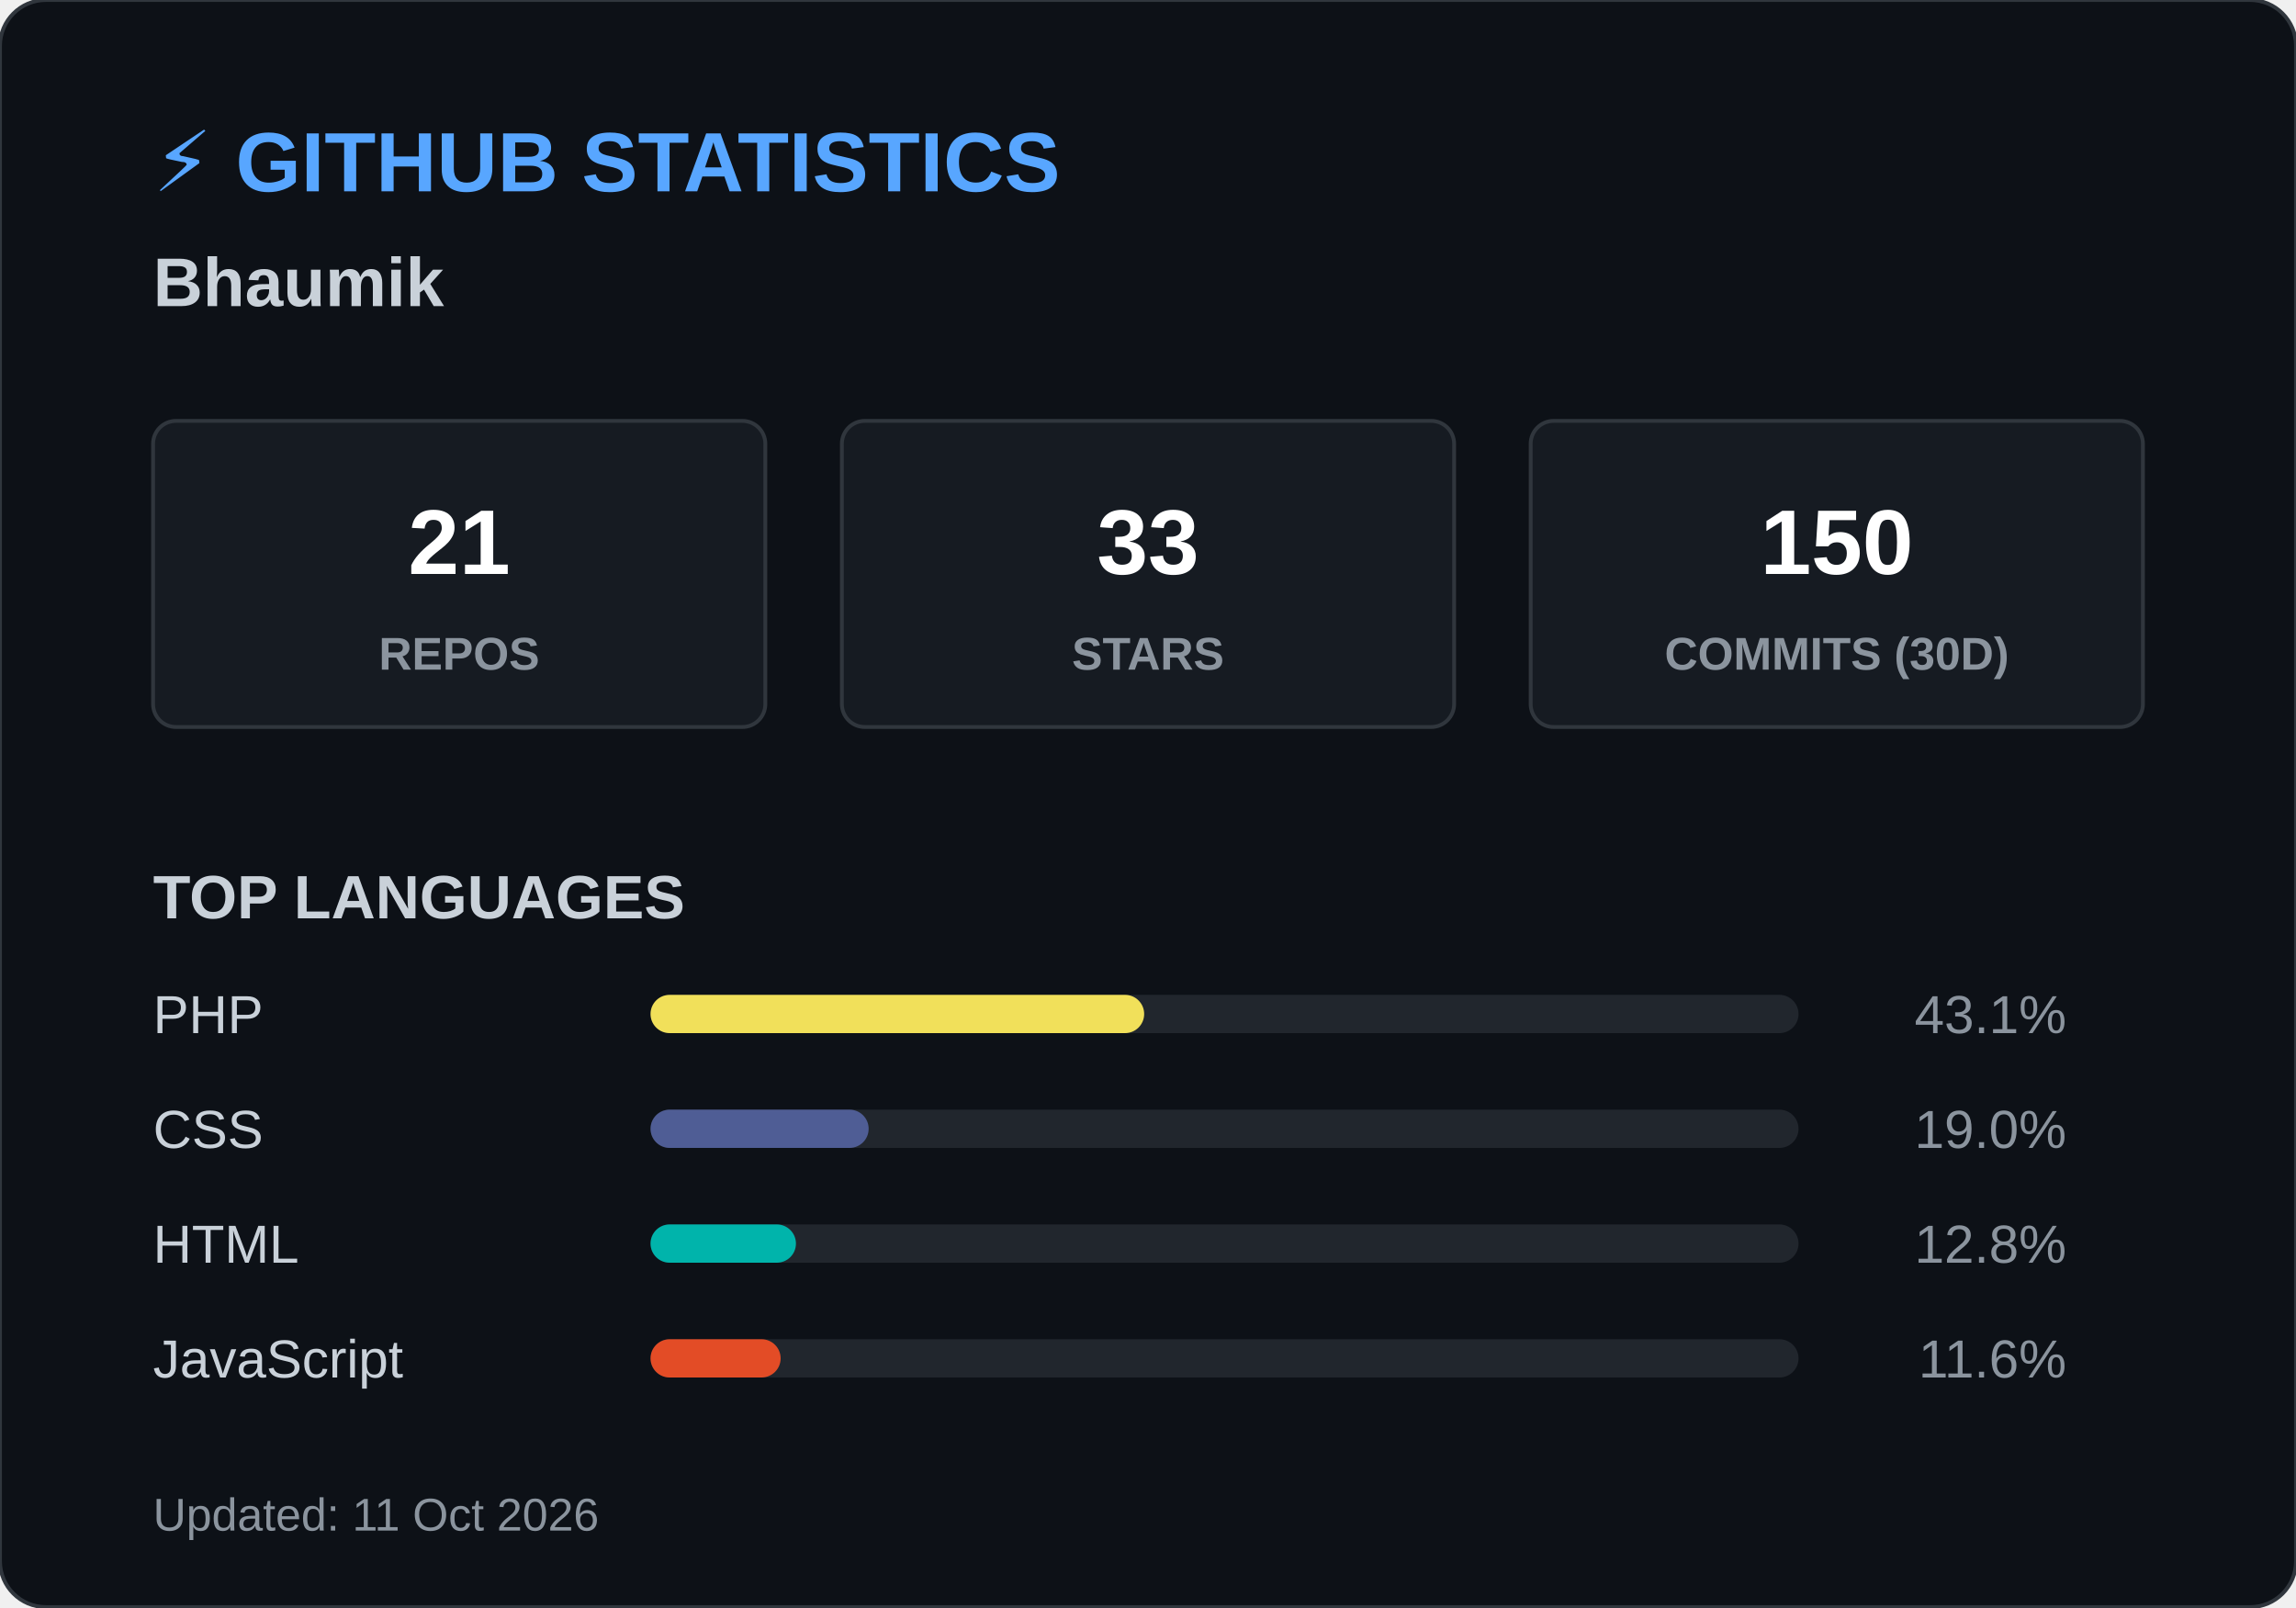
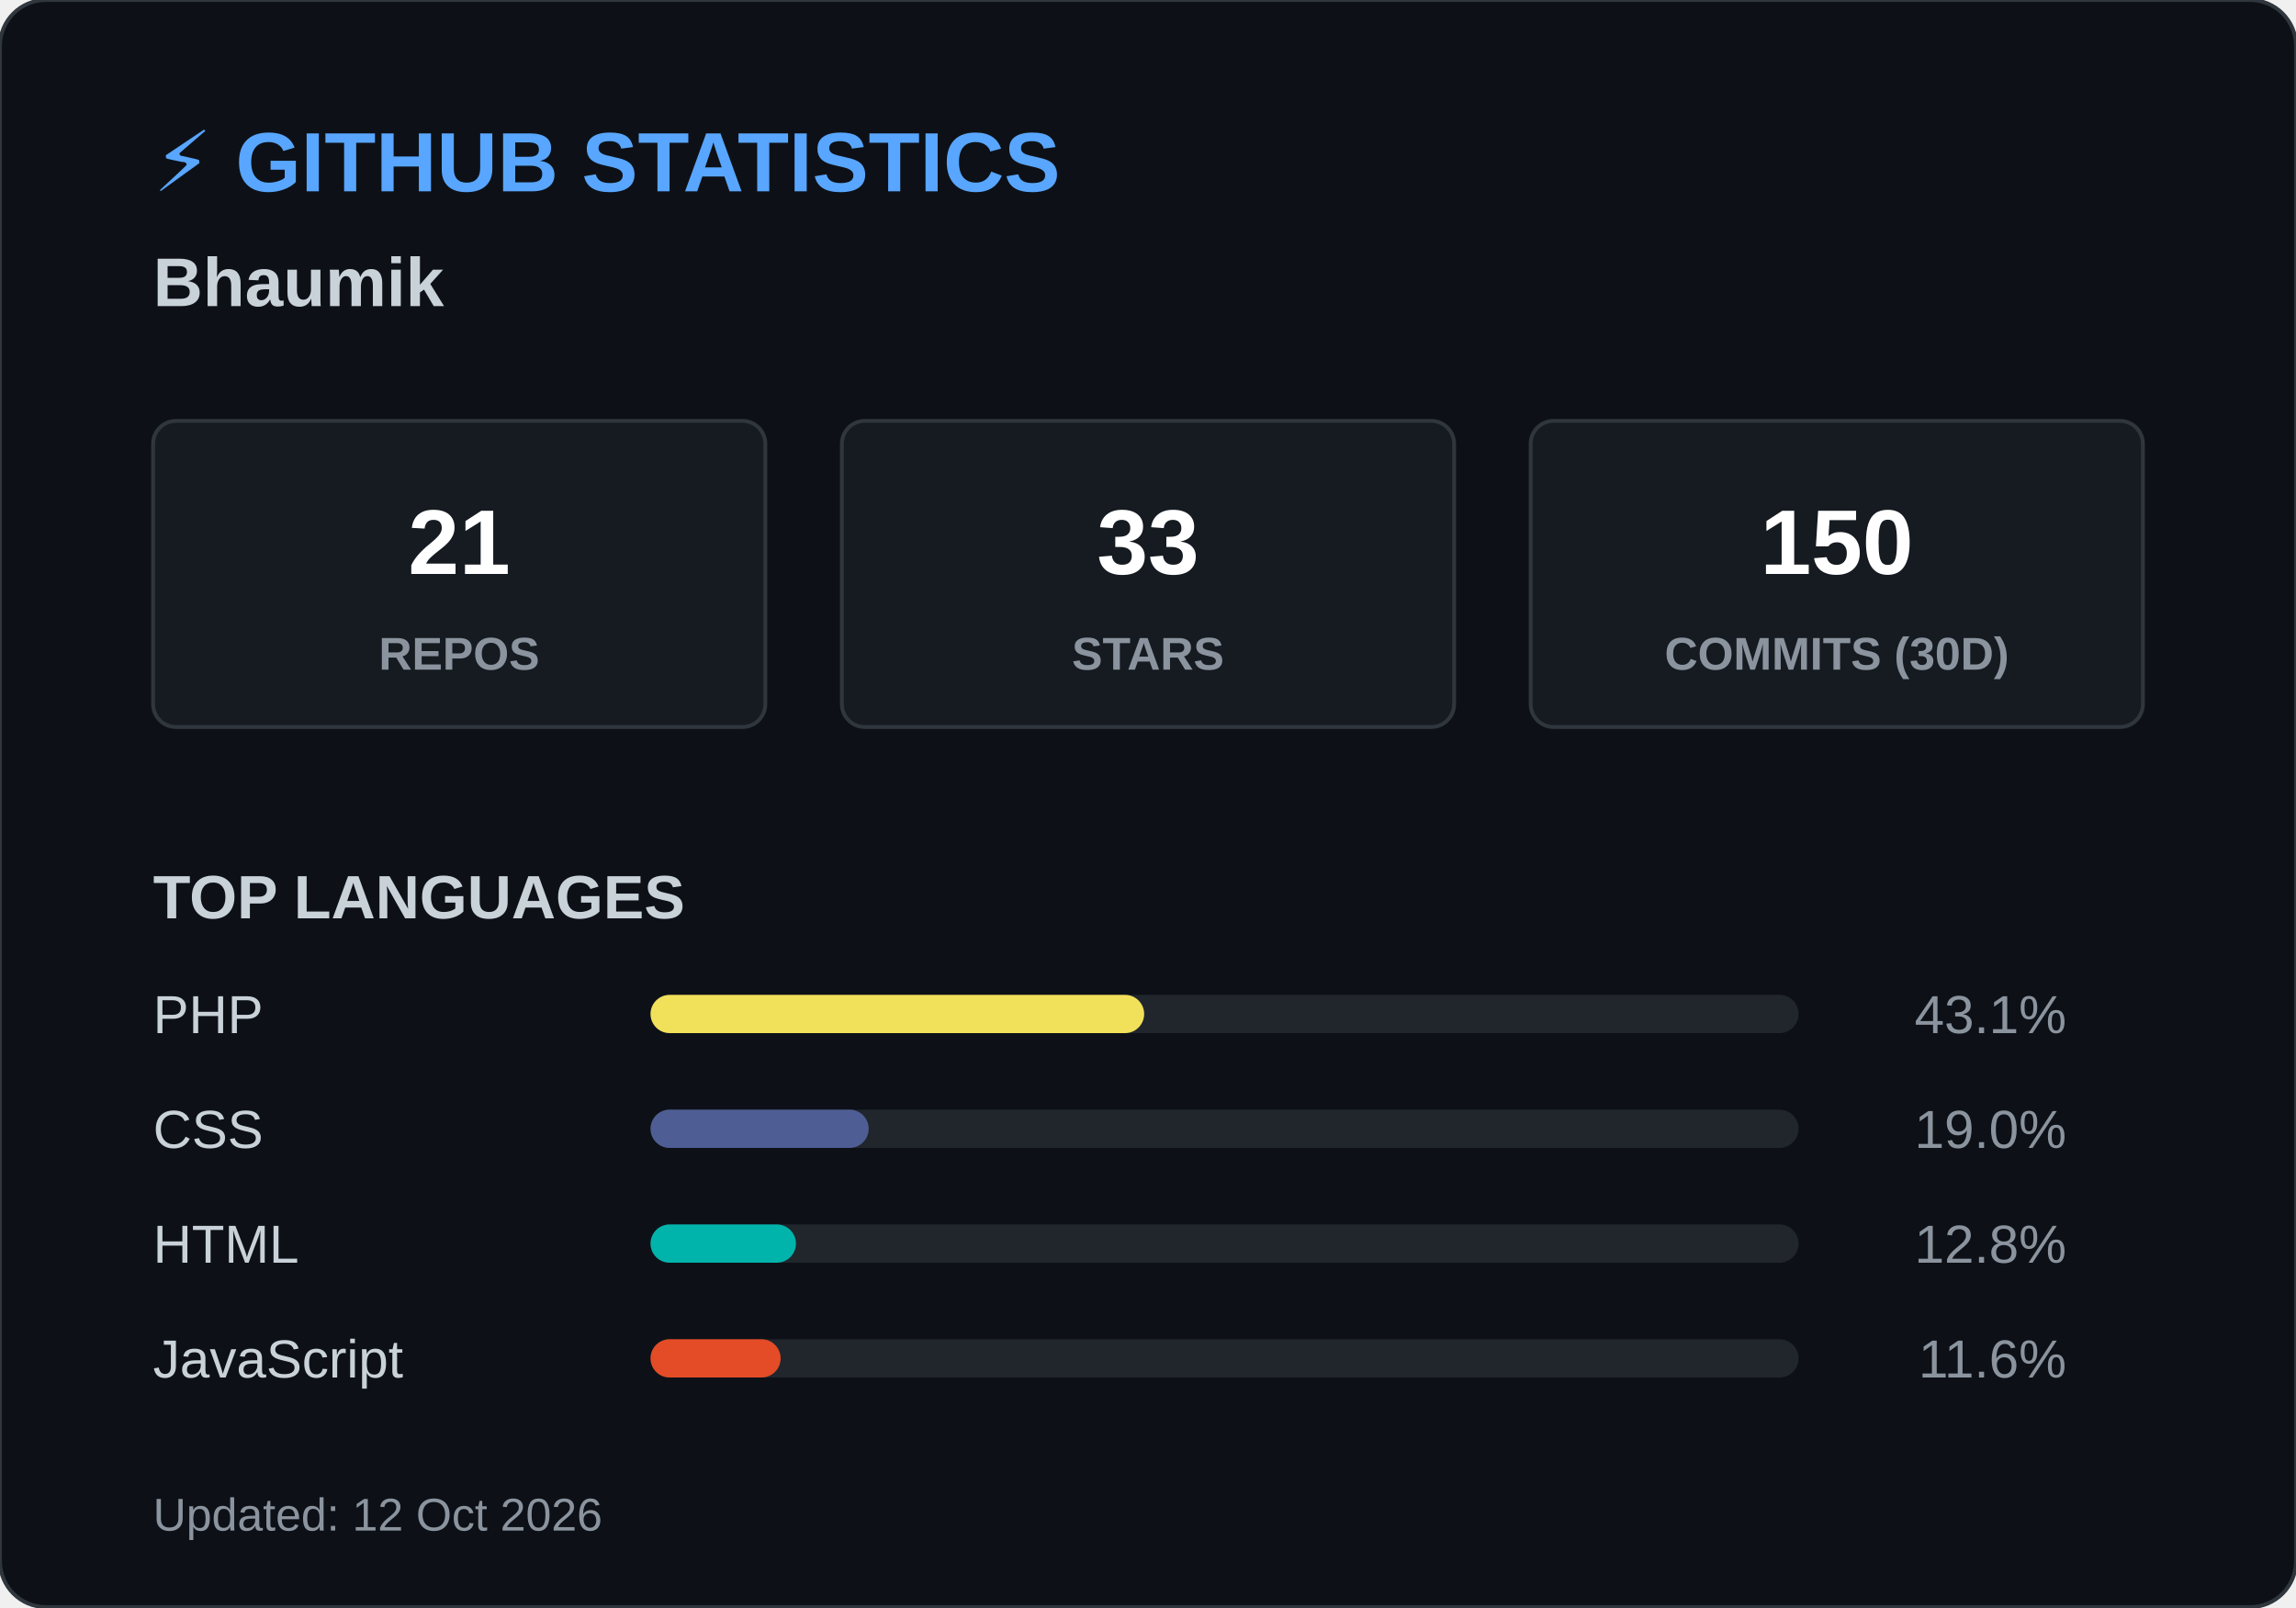
<svg xmlns="http://www.w3.org/2000/svg" width="600" height="420">
  <style>
        .header { font: bold 22px 'Segoe UI', Arial, sans-serif; fill: #58a6ff; }
        .name { font: bold 18px 'Segoe UI', Arial, sans-serif; fill: #c9d1d9; }
        .box { fill: #161b22; stroke: #30363d; stroke-width: 1; rx: 6; }
        .box-num { font: bold 24px 'Segoe UI', Arial, sans-serif; fill: #ffffff; }
        .box-text { font: 12px 'Segoe UI', Arial, sans-serif; fill: #8b949e; font-weight: bold; }
        .title { font: bold 16px 'Segoe UI', Arial, sans-serif; fill: #c9d1d9; }
        .lang-text { font: 14px 'Segoe UI', Arial, sans-serif; fill: #c9d1d9; }
        .lang-pct { font: 14px 'Segoe UI', Arial, sans-serif; fill: #8b949e; text-anchor: end; }
        .footer { font: 12px 'Segoe UI', Arial, sans-serif; fill: #8b949e; }
    </style>
  <rect width="600" height="420" rx="12" fill="#0d1117" stroke="#30363d" stroke-width="1" />
  <text x="40" y="50" class="header">⚡ GITHUB STATISTICS</text>
  <text x="40" y="80" class="name">Bhaumik </text>
  <rect x="40" y="110" width="160" height="80" class="box" />
  <text x="120" y="150" class="box-num" text-anchor="middle">21</text>
  <text x="120" y="175" class="box-text" text-anchor="middle">REPOS</text>
  <rect x="220" y="110" width="160" height="80" class="box" />
  <text x="300" y="150" class="box-num" text-anchor="middle">33</text>
  <text x="300" y="175" class="box-text" text-anchor="middle">STARS</text>
  <rect x="400" y="110" width="160" height="80" class="box" />
  <text x="480" y="150" class="box-num" text-anchor="middle">150</text>
  <text x="480" y="175" class="box-text" text-anchor="middle">COMMITS (30D)</text>
  <text x="40" y="240" class="title">TOP LANGUAGES</text>
  <text x="40" y="270" class="lang-text">PHP</text>
  <rect x="170" y="260" width="300" height="10" rx="5" fill="#21262d" />
  <rect x="170" y="260" width="129" height="10" rx="5" fill="#f1e05a" />
  <text x="540" y="270" class="lang-pct">43.1%</text>
  <text x="40" y="300" class="lang-text">CSS</text>
  <rect x="170" y="290" width="300" height="10" rx="5" fill="#21262d" />
  <rect x="170" y="290" width="57" height="10" rx="5" fill="#4F5D95" />
  <text x="540" y="300" class="lang-pct">19.0%</text>
  <text x="40" y="330" class="lang-text">HTML</text>
  <rect x="170" y="320" width="300" height="10" rx="5" fill="#21262d" />
  <rect x="170" y="320" width="38" height="10" rx="5" fill="#00B4AB" />
  <text x="540" y="330" class="lang-pct">12.8%</text>
  <text x="40" y="360" class="lang-text">JavaScript</text>
  <rect x="170" y="350" width="300" height="10" rx="5" fill="#21262d" />
  <rect x="170" y="350" width="34" height="10" rx="5" fill="#e34c26" />
  <text x="540" y="360" class="lang-pct">11.6%</text>
-   <text x="40" y="400" class="footer">Updated: 11 Oct 2026</text>
+   <text x="40" y="400" class="footer">Updated: 12 Oct 2026</text>
</svg>
